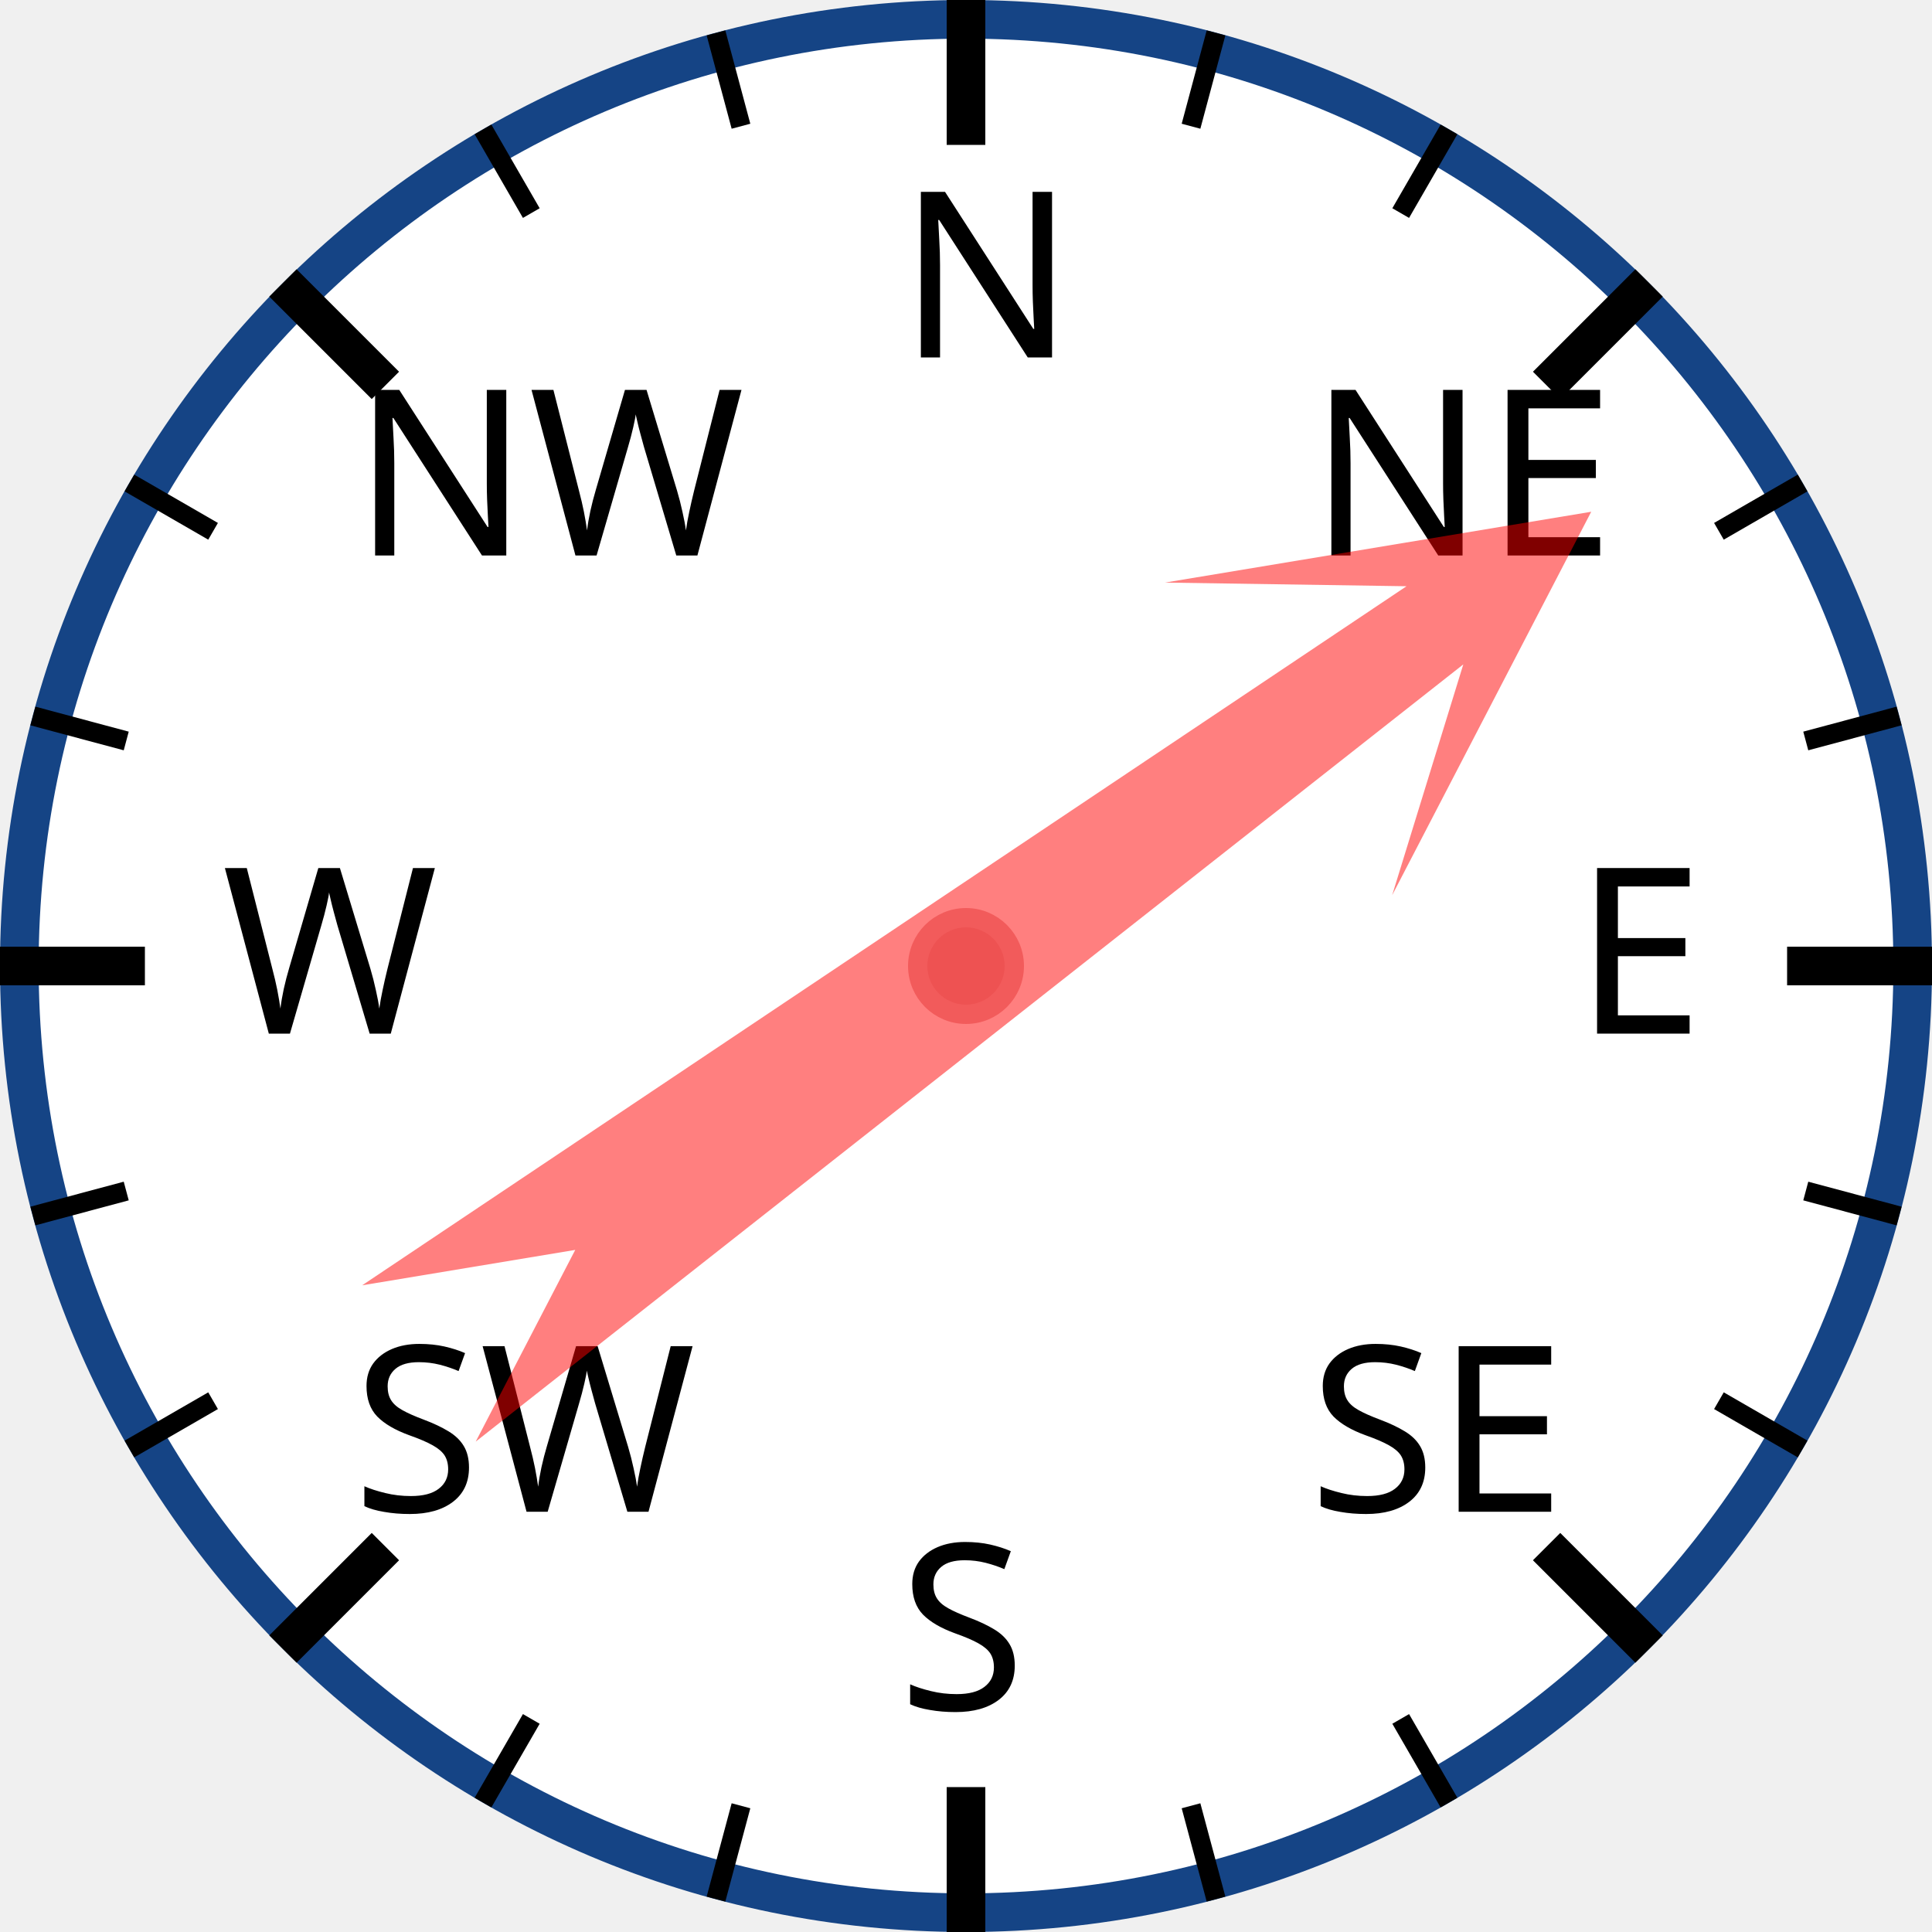
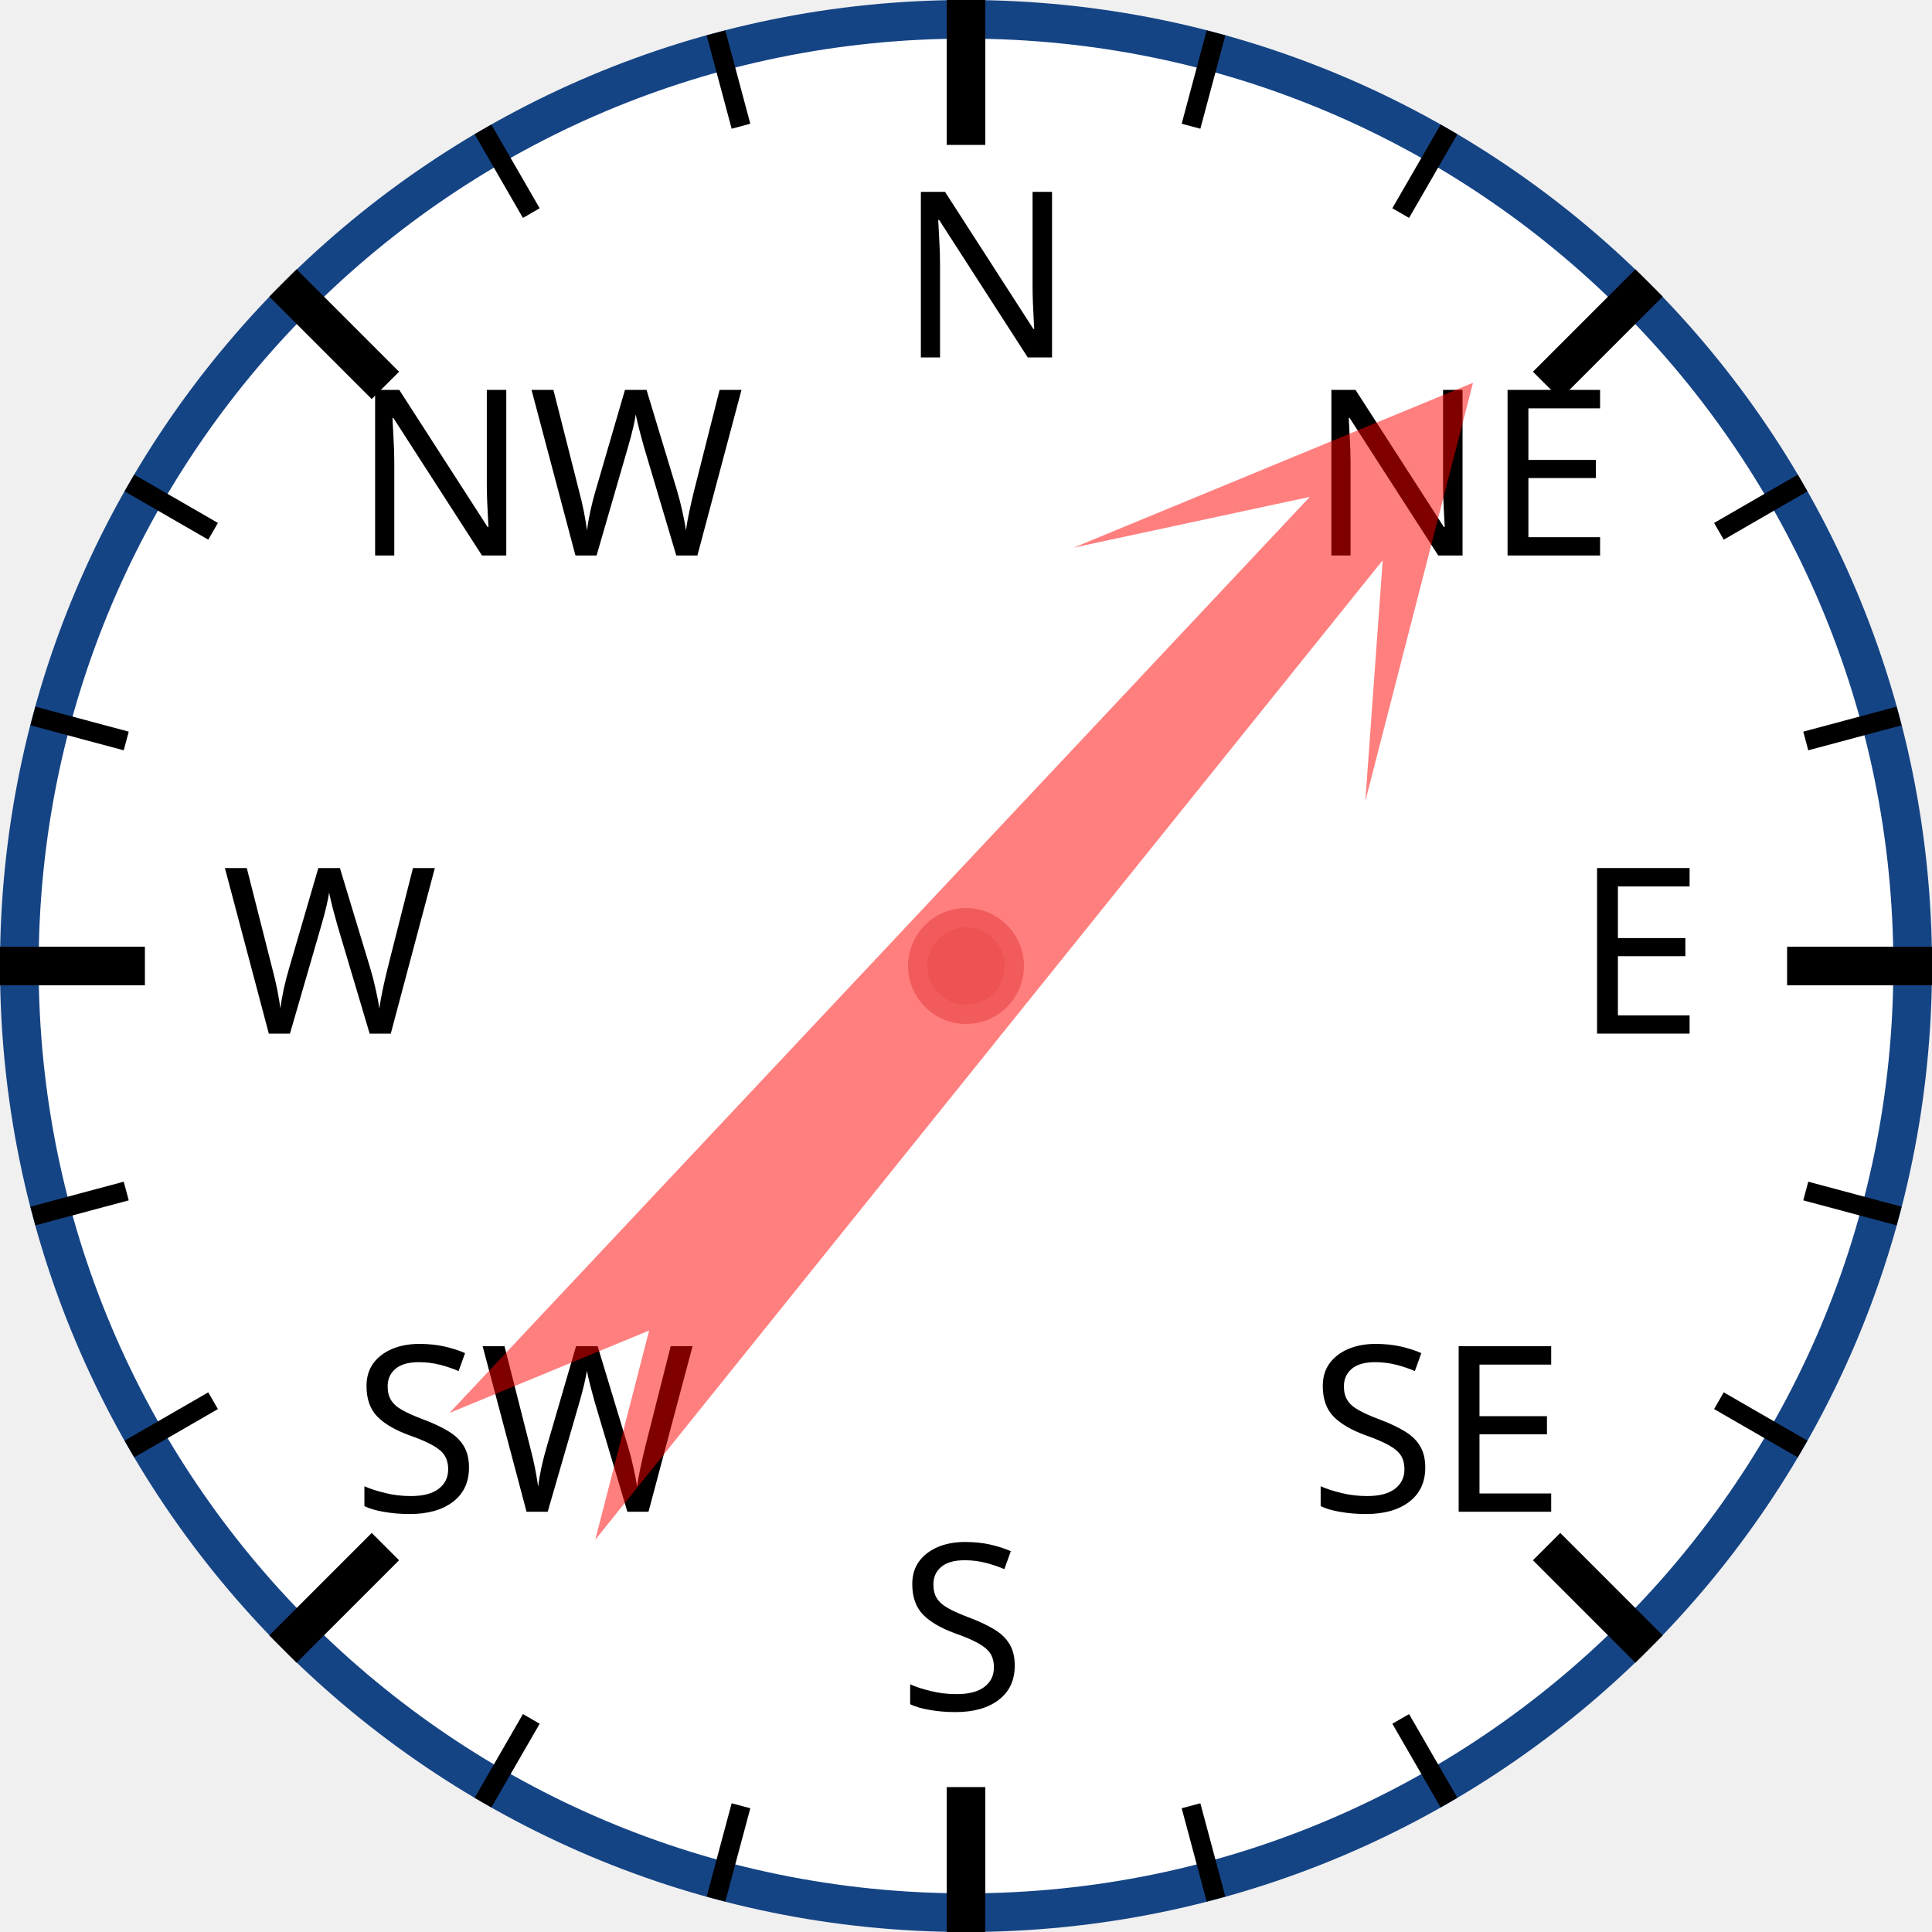
<svg xmlns="http://www.w3.org/2000/svg" width="120px" height="120px" viewBox="0 0 200 200">
  <circle cx="100" cy="100" r="98" style="fill: white; stroke: #154485; stroke-width: 4;" />
  <text x="93.0" y="37.0" style="font-family: sans-serif; font-size: 18pt;">N</text>
  <line x1="100.0" y1="0.0" x2="100.0" y2="15.0" style="stroke: black; stroke-width: 4;" />
  <line x1="74.118" y1="3.407" x2="76.706" y2="13.067" style="stroke: black; stroke-width: 2;" />
  <line x1="50" y1="13.397" x2="55" y2="22.058" style="stroke: black; stroke-width: 2;" />
  <text x="36.503" y="57.503" style="font-family: sans-serif; font-size: 18pt;">NW</text>
  <line x1="29.289" y1="29.289" x2="39.896" y2="39.896" style="stroke: black; stroke-width: 4;" />
  <line x1="13.397" y1="50" x2="22.058" y2="55" style="stroke: black; stroke-width: 2;" />
  <line x1="3.407" y1="74.118" x2="13.067" y2="76.706" style="stroke: black; stroke-width: 2;" />
  <text x="23.0" y="107.0" style="font-family: sans-serif; font-size: 18pt;">W</text>
  <line x1="0.0" y1="100.0" x2="15.0" y2="100.0" style="stroke: black; stroke-width: 4;" />
  <line x1="3.407" y1="125.882" x2="13.067" y2="123.294" style="stroke: black; stroke-width: 2;" />
  <line x1="13.397" y1="150" x2="22.058" y2="145" style="stroke: black; stroke-width: 2;" />
  <text x="36.503" y="156.497" style="font-family: sans-serif; font-size: 18pt;">SW</text>
  <line x1="29.289" y1="170.711" x2="39.896" y2="160.104" style="stroke: black; stroke-width: 4;" />
  <line x1="50" y1="186.603" x2="55" y2="177.942" style="stroke: black; stroke-width: 2;" />
  <line x1="74.118" y1="196.593" x2="76.706" y2="186.933" style="stroke: black; stroke-width: 2;" />
  <text x="93" y="177.0" style="font-family: sans-serif; font-size: 18pt;">S</text>
  <line x1="100" y1="200.0" x2="100" y2="185.0" style="stroke: black; stroke-width: 4;" />
  <line x1="125.882" y1="196.593" x2="123.294" y2="186.933" style="stroke: black; stroke-width: 2;" />
  <line x1="150.0" y1="186.603" x2="145.0" y2="177.942" style="stroke: black; stroke-width: 2;" />
  <text x="135.497" y="156.497" style="font-family: sans-serif; font-size: 18pt;">SE</text>
  <line x1="170.711" y1="170.711" x2="160.104" y2="160.104" style="stroke: black; stroke-width: 4;" />
  <line x1="186.603" y1="150" x2="177.942" y2="145" style="stroke: black; stroke-width: 2;" />
  <line x1="196.593" y1="125.882" x2="186.933" y2="123.294" style="stroke: black; stroke-width: 2;" />
  <text x="163.0" y="107" style="font-family: sans-serif; font-size: 18pt;">E</text>
  <line x1="200.0" y1="100" x2="185.0" y2="100" style="stroke: black; stroke-width: 4;" />
  <line x1="196.593" y1="74.118" x2="186.933" y2="76.706" style="stroke: black; stroke-width: 2;" />
  <line x1="186.603" y1="50" x2="177.942" y2="55" style="stroke: black; stroke-width: 2;" />
  <text x="135.497" y="57.503" style="font-family: sans-serif; font-size: 18pt;">NE</text>
  <line x1="170.711" y1="29.289" x2="160.104" y2="39.896" style="stroke: black; stroke-width: 4;" />
  <line x1="150" y1="13.397" x2="145" y2="22.058" style="stroke: black; stroke-width: 2;" />
  <line x1="125.882" y1="3.407" x2="123.294" y2="13.067" style="stroke: black; stroke-width: 2;" />
-   <polygon points="100 20 120 60 105 40 110 170 100 150 90 170 95 40 80 60" style="fill: red; fill-opacity: 0.5;" transform="rotate(54,100,100)" />
+   <polygon points="100 20 120 60 105 40 110 170 100 150 90 170 95 40 80 60" style="fill: red; fill-opacity: 0.5;" transform="rotate(41,100,100)" />
  <circle cx="100" cy="100" r="5" style="fill: #EE5252; stroke: #F25B5B; stroke-width: 2;" />
</svg>
